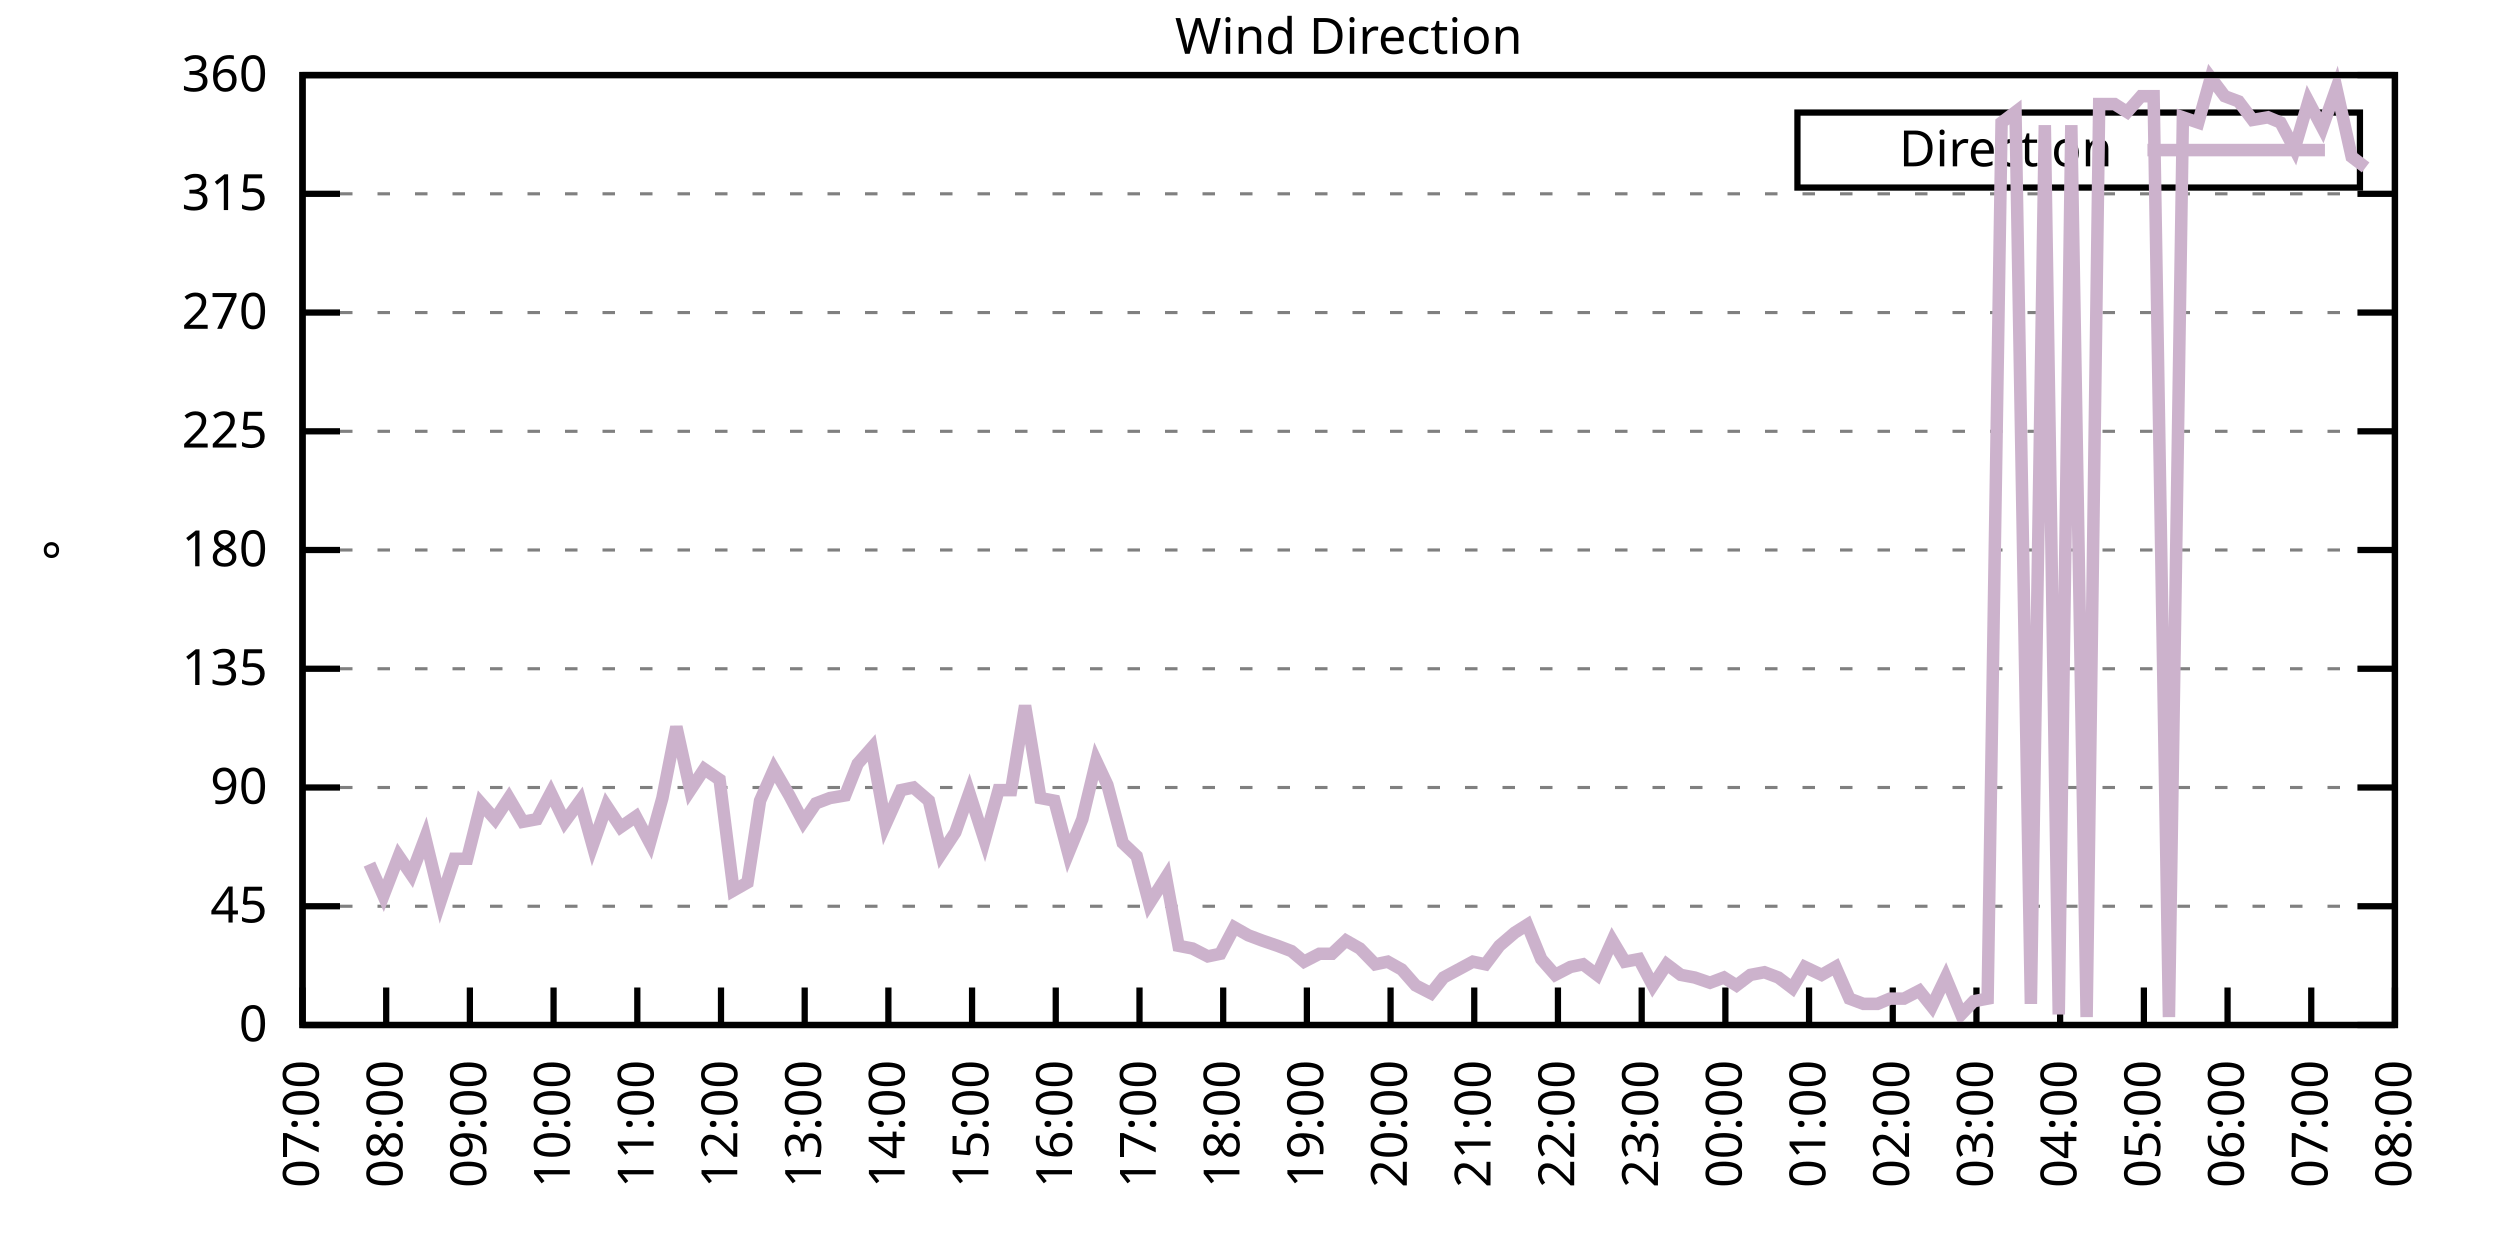
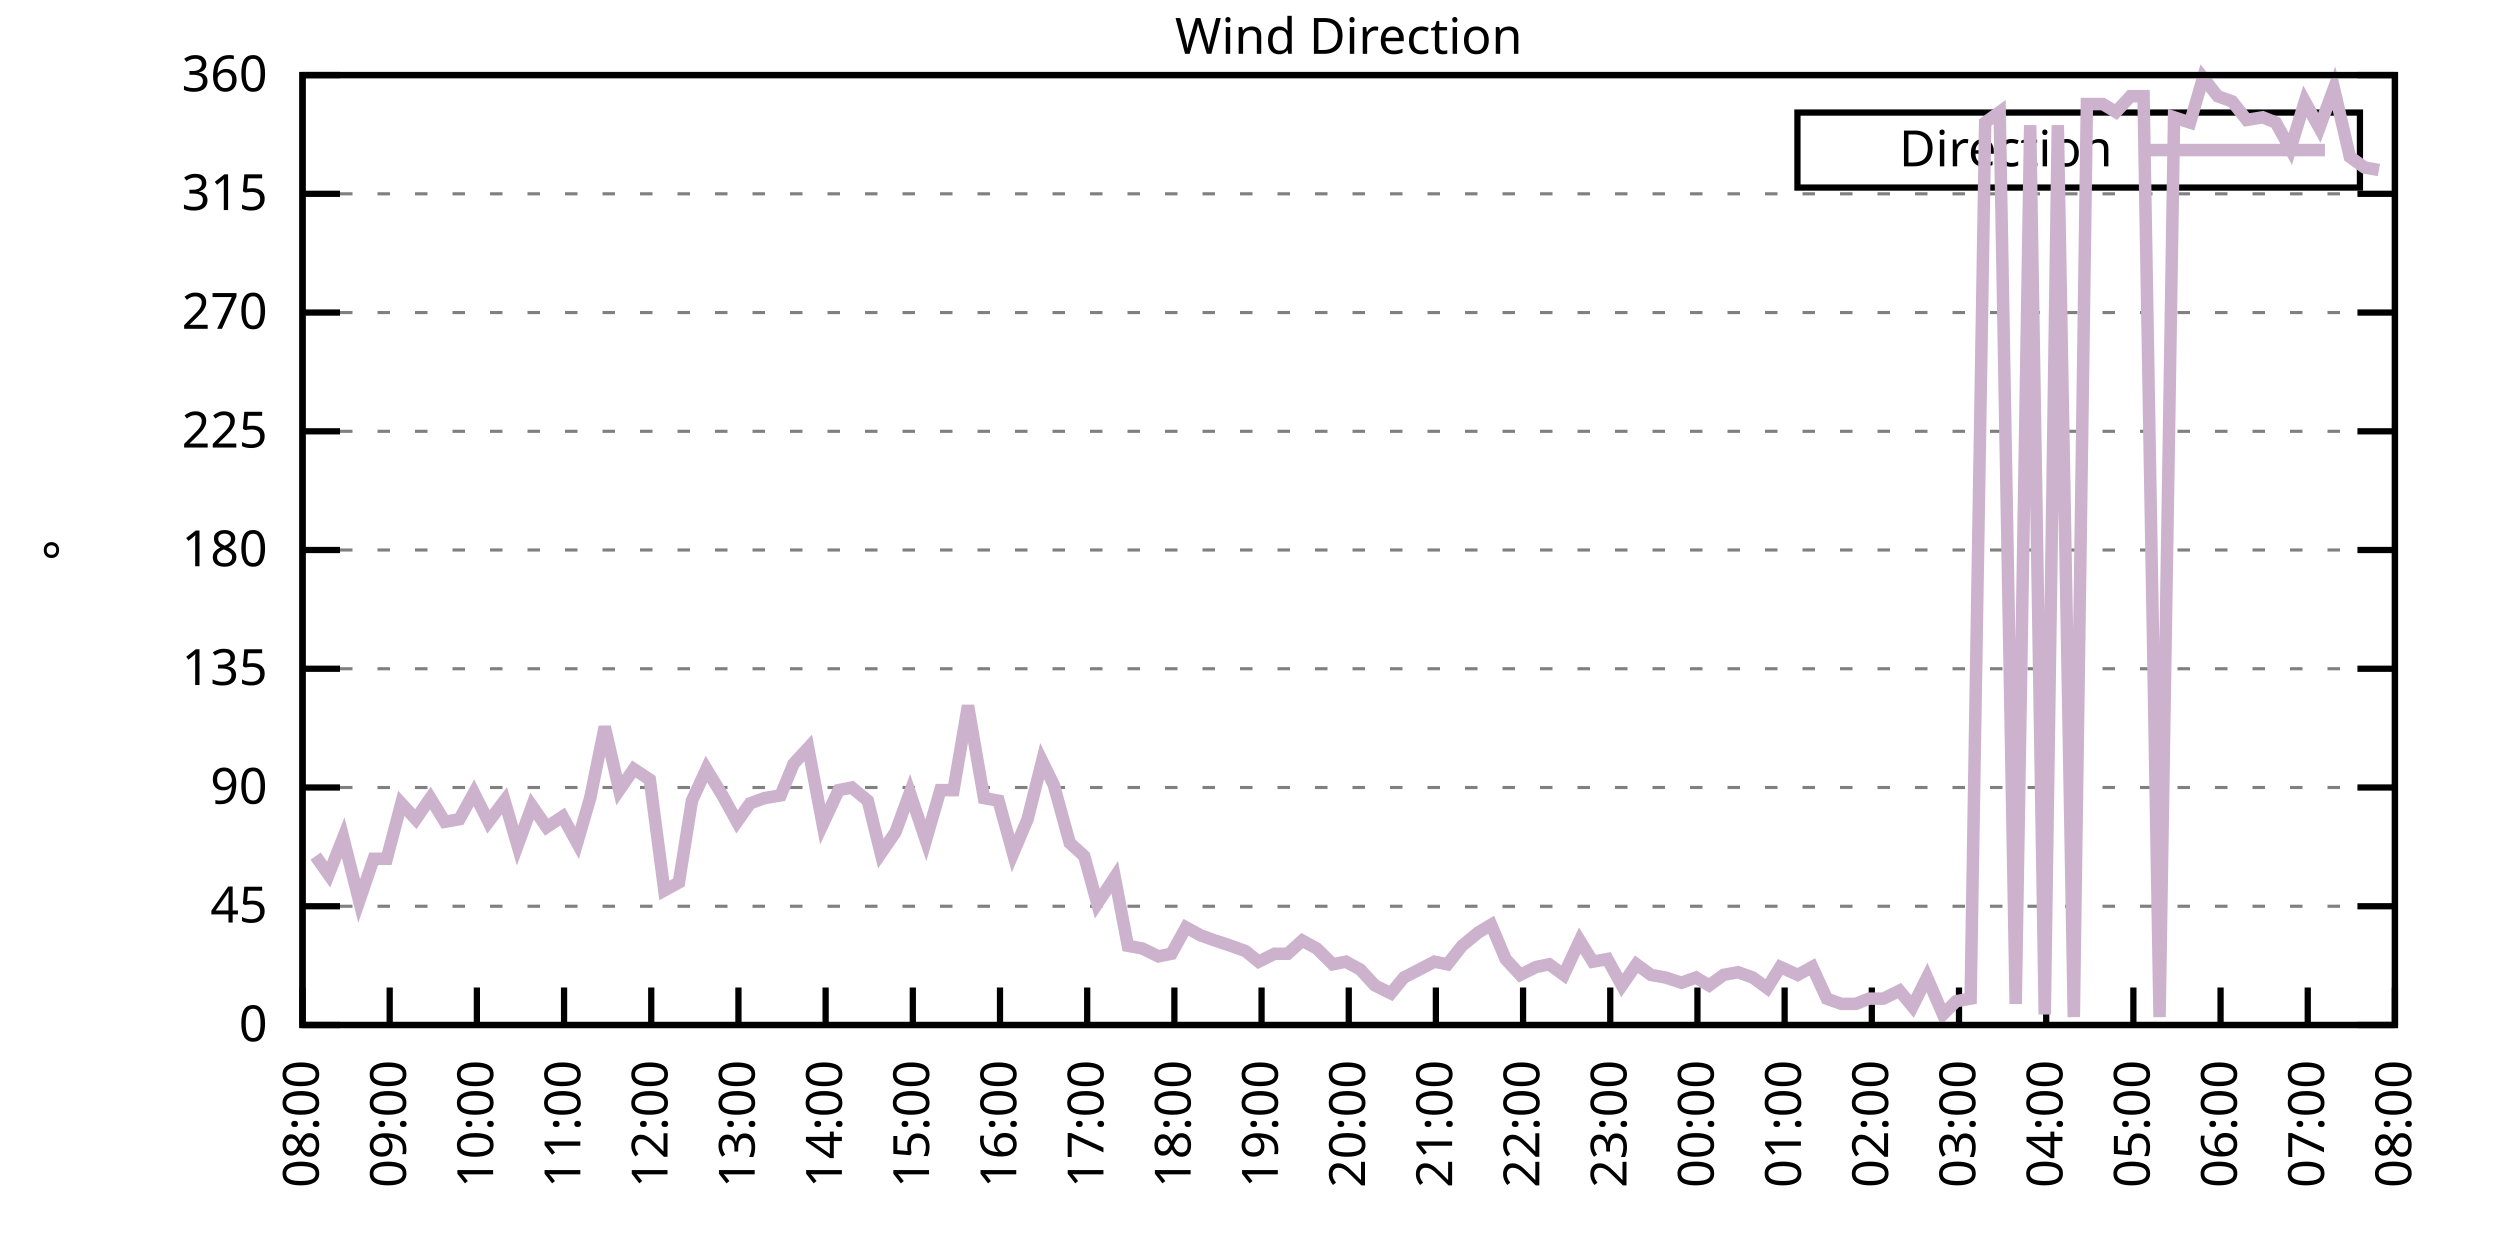
<svg xmlns="http://www.w3.org/2000/svg" xmlns:xlink="http://www.w3.org/1999/xlink" width="400" height="200" viewBox="0 0 400 200">
  <g id="gnuplot_canvas">
    <rect x="0" y="0" width="400" height="200" fill="none" />
    <defs>
      <circle id="gpDot" r="0.5" stroke-width="0.5" stroke="currentColor" />
      <path id="gpPt0" stroke-width="0.333" stroke="currentColor" d="M-1,0 h2 M0,-1 v2" />
      <path id="gpPt1" stroke-width="0.333" stroke="currentColor" d="M-1,-1 L1,1 M1,-1 L-1,1" />
      <path id="gpPt2" stroke-width="0.333" stroke="currentColor" d="M-1,0 L1,0 M0,-1 L0,1 M-1,-1 L1,1 M-1,1 L1,-1" />
      <rect id="gpPt3" stroke-width="0.333" stroke="currentColor" x="-1" y="-1" width="2" height="2" />
      <rect id="gpPt4" stroke-width="0.333" stroke="currentColor" fill="currentColor" x="-1" y="-1" width="2" height="2" />
      <circle id="gpPt5" stroke-width="0.333" stroke="currentColor" cx="0" cy="0" r="1" />
      <use xlink:href="#gpPt5" id="gpPt6" fill="currentColor" stroke="none" />
      <path id="gpPt7" stroke-width="0.333" stroke="currentColor" d="M0,-1.33 L-1.33,0.67 L1.33,0.67 z" />
      <use xlink:href="#gpPt7" id="gpPt8" fill="currentColor" stroke="none" />
      <use xlink:href="#gpPt7" id="gpPt9" stroke="currentColor" transform="rotate(180)" />
      <use xlink:href="#gpPt9" id="gpPt10" fill="currentColor" stroke="none" />
      <use xlink:href="#gpPt3" id="gpPt11" stroke="currentColor" transform="rotate(45)" />
      <use xlink:href="#gpPt11" id="gpPt12" fill="currentColor" stroke="none" />
      <path id="gpPt13" stroke-width="0.333" stroke="currentColor" d="M0,1.330 L1.265,0.411 L0.782,-1.067 L-0.782,-1.076 L-1.265,0.411 z" />
      <use xlink:href="#gpPt13" id="gpPt14" fill="currentColor" stroke="none" />
      <filter id="textbox" filterUnits="objectBoundingBox" x="0" y="0" height="1" width="1">
        <feFlood flood-color="white" flood-opacity="1" result="bgnd" />
        <feComposite in="SourceGraphic" in2="bgnd" operator="atop" />
      </filter>
      <filter id="greybox" filterUnits="objectBoundingBox" x="0" y="0" height="1" width="1">
        <feFlood flood-color="lightgrey" flood-opacity="1" result="grey" />
        <feComposite in="SourceGraphic" in2="grey" operator="atop" />
      </filter>
    </defs>
    <g fill="none" color="white" stroke="currentColor" stroke-width="1.00" stroke-linecap="butt" stroke-linejoin="miter">
</g>
    <g fill="none" color="black" stroke="currentColor" stroke-width="1.00" stroke-linecap="butt" stroke-linejoin="miter">
      <g stroke="none" shape-rendering="crispEdges">
        <polygon fill="rgb(255, 255, 255)" points="48.40,164.00 383.18,164.00 383.18,12.02 48.40,12.02 " />
      </g>
    </g>
    <g fill="none" color="black" stroke="currentColor" stroke-width="1.00" stroke-linecap="butt" stroke-linejoin="miter">
</g>
    <g fill="none" color="black" stroke="black" stroke-width="0.50" stroke-linecap="butt" stroke-linejoin="miter">
</g>
    <g fill="none" color="gray" stroke="currentColor" stroke-width="0.50" stroke-linecap="butt" stroke-linejoin="miter">
      <path stroke="gray" stroke-dasharray="2,4" class="gridline" d="M48.40,164.00 L383.19,164.00  " />
    </g>
    <g fill="none" color="gray" stroke="gray" stroke-width="1.00" stroke-linecap="butt" stroke-linejoin="miter">
</g>
    <g fill="none" color="black" stroke="currentColor" stroke-width="1.00" stroke-linecap="butt" stroke-linejoin="miter">
      <path stroke="black" d="M48.40,164.00 L54.40,164.00 M383.19,164.00 L377.19,164.00  " />
      <g transform="translate(42.80,166.60)" stroke="none" fill="black" font-family="Sans" font-size="8.00" text-anchor="end">
        <text>
          <tspan font-family="Sans"> 0</tspan>
        </text>
      </g>
    </g>
    <g fill="none" color="black" stroke="currentColor" stroke-width="1.00" stroke-linecap="butt" stroke-linejoin="miter">
</g>
    <g fill="none" color="black" stroke="black" stroke-width="0.50" stroke-linecap="butt" stroke-linejoin="miter">
</g>
    <g fill="none" color="gray" stroke="currentColor" stroke-width="0.50" stroke-linecap="butt" stroke-linejoin="miter">
      <path stroke="gray" stroke-dasharray="2,4" class="gridline" d="M48.40,145.00 L383.19,145.00  " />
    </g>
    <g fill="none" color="gray" stroke="gray" stroke-width="1.00" stroke-linecap="butt" stroke-linejoin="miter">
</g>
    <g fill="none" color="black" stroke="currentColor" stroke-width="1.00" stroke-linecap="butt" stroke-linejoin="miter">
      <path stroke="black" d="M48.40,145.00 L54.40,145.00 M383.19,145.00 L377.19,145.00  " />
      <g transform="translate(42.80,147.60)" stroke="none" fill="black" font-family="Sans" font-size="8.00" text-anchor="end">
        <text>
          <tspan font-family="Sans"> 45</tspan>
        </text>
      </g>
    </g>
    <g fill="none" color="black" stroke="currentColor" stroke-width="1.00" stroke-linecap="butt" stroke-linejoin="miter">
</g>
    <g fill="none" color="black" stroke="black" stroke-width="0.50" stroke-linecap="butt" stroke-linejoin="miter">
</g>
    <g fill="none" color="gray" stroke="currentColor" stroke-width="0.50" stroke-linecap="butt" stroke-linejoin="miter">
      <path stroke="gray" stroke-dasharray="2,4" class="gridline" d="M48.40,126.00 L383.19,126.00  " />
    </g>
    <g fill="none" color="gray" stroke="gray" stroke-width="1.00" stroke-linecap="butt" stroke-linejoin="miter">
</g>
    <g fill="none" color="black" stroke="currentColor" stroke-width="1.00" stroke-linecap="butt" stroke-linejoin="miter">
      <path stroke="black" d="M48.40,126.00 L54.40,126.00 M383.19,126.00 L377.19,126.00  " />
      <g transform="translate(42.80,128.60)" stroke="none" fill="black" font-family="Sans" font-size="8.00" text-anchor="end">
        <text>
          <tspan font-family="Sans"> 90</tspan>
        </text>
      </g>
    </g>
    <g fill="none" color="black" stroke="currentColor" stroke-width="1.00" stroke-linecap="butt" stroke-linejoin="miter">
</g>
    <g fill="none" color="black" stroke="black" stroke-width="0.50" stroke-linecap="butt" stroke-linejoin="miter">
</g>
    <g fill="none" color="gray" stroke="currentColor" stroke-width="0.50" stroke-linecap="butt" stroke-linejoin="miter">
      <path stroke="gray" stroke-dasharray="2,4" class="gridline" d="M48.40,107.00 L383.19,107.00  " />
    </g>
    <g fill="none" color="gray" stroke="gray" stroke-width="1.00" stroke-linecap="butt" stroke-linejoin="miter">
</g>
    <g fill="none" color="black" stroke="currentColor" stroke-width="1.00" stroke-linecap="butt" stroke-linejoin="miter">
      <path stroke="black" d="M48.40,107.00 L54.40,107.00 M383.19,107.00 L377.19,107.00  " />
      <g transform="translate(42.80,109.60)" stroke="none" fill="black" font-family="Sans" font-size="8.00" text-anchor="end">
        <text>
          <tspan font-family="Sans"> 135</tspan>
        </text>
      </g>
    </g>
    <g fill="none" color="black" stroke="currentColor" stroke-width="1.00" stroke-linecap="butt" stroke-linejoin="miter">
</g>
    <g fill="none" color="black" stroke="black" stroke-width="0.50" stroke-linecap="butt" stroke-linejoin="miter">
</g>
    <g fill="none" color="gray" stroke="currentColor" stroke-width="0.50" stroke-linecap="butt" stroke-linejoin="miter">
      <path stroke="gray" stroke-dasharray="2,4" class="gridline" d="M48.40,88.00 L383.19,88.00  " />
    </g>
    <g fill="none" color="gray" stroke="gray" stroke-width="1.00" stroke-linecap="butt" stroke-linejoin="miter">
</g>
    <g fill="none" color="black" stroke="currentColor" stroke-width="1.00" stroke-linecap="butt" stroke-linejoin="miter">
      <path stroke="black" d="M48.40,88.00 L54.40,88.00 M383.19,88.00 L377.19,88.00  " />
      <g transform="translate(42.80,90.60)" stroke="none" fill="black" font-family="Sans" font-size="8.00" text-anchor="end">
        <text>
          <tspan font-family="Sans"> 180</tspan>
        </text>
      </g>
    </g>
    <g fill="none" color="black" stroke="currentColor" stroke-width="1.00" stroke-linecap="butt" stroke-linejoin="miter">
</g>
    <g fill="none" color="black" stroke="black" stroke-width="0.50" stroke-linecap="butt" stroke-linejoin="miter">
</g>
    <g fill="none" color="gray" stroke="currentColor" stroke-width="0.50" stroke-linecap="butt" stroke-linejoin="miter">
      <path stroke="gray" stroke-dasharray="2,4" class="gridline" d="M48.40,69.01 L383.19,69.01  " />
    </g>
    <g fill="none" color="gray" stroke="gray" stroke-width="1.00" stroke-linecap="butt" stroke-linejoin="miter">
</g>
    <g fill="none" color="black" stroke="currentColor" stroke-width="1.00" stroke-linecap="butt" stroke-linejoin="miter">
      <path stroke="black" d="M48.40,69.01 L54.40,69.01 M383.19,69.01 L377.19,69.01  " />
      <g transform="translate(42.80,71.61)" stroke="none" fill="black" font-family="Sans" font-size="8.00" text-anchor="end">
        <text>
          <tspan font-family="Sans"> 225</tspan>
        </text>
      </g>
    </g>
    <g fill="none" color="black" stroke="currentColor" stroke-width="1.00" stroke-linecap="butt" stroke-linejoin="miter">
</g>
    <g fill="none" color="black" stroke="black" stroke-width="0.50" stroke-linecap="butt" stroke-linejoin="miter">
</g>
    <g fill="none" color="gray" stroke="currentColor" stroke-width="0.50" stroke-linecap="butt" stroke-linejoin="miter">
      <path stroke="gray" stroke-dasharray="2,4" class="gridline" d="M48.40,50.01 L383.19,50.01  " />
    </g>
    <g fill="none" color="gray" stroke="gray" stroke-width="1.00" stroke-linecap="butt" stroke-linejoin="miter">
</g>
    <g fill="none" color="black" stroke="currentColor" stroke-width="1.00" stroke-linecap="butt" stroke-linejoin="miter">
      <path stroke="black" d="M48.40,50.01 L54.40,50.01 M383.19,50.01 L377.19,50.01  " />
      <g transform="translate(42.80,52.61)" stroke="none" fill="black" font-family="Sans" font-size="8.00" text-anchor="end">
        <text>
          <tspan font-family="Sans"> 270</tspan>
        </text>
      </g>
    </g>
    <g fill="none" color="black" stroke="currentColor" stroke-width="1.00" stroke-linecap="butt" stroke-linejoin="miter">
</g>
    <g fill="none" color="black" stroke="black" stroke-width="0.50" stroke-linecap="butt" stroke-linejoin="miter">
</g>
    <g fill="none" color="gray" stroke="currentColor" stroke-width="0.50" stroke-linecap="butt" stroke-linejoin="miter">
      <path stroke="gray" stroke-dasharray="2,4" class="gridline" d="M48.40,31.01 L383.19,31.01  " />
    </g>
    <g fill="none" color="gray" stroke="gray" stroke-width="1.00" stroke-linecap="butt" stroke-linejoin="miter">
</g>
    <g fill="none" color="black" stroke="currentColor" stroke-width="1.00" stroke-linecap="butt" stroke-linejoin="miter">
      <path stroke="black" d="M48.40,31.01 L54.40,31.01 M383.19,31.01 L377.19,31.01  " />
      <g transform="translate(42.80,33.61)" stroke="none" fill="black" font-family="Sans" font-size="8.00" text-anchor="end">
        <text>
          <tspan font-family="Sans"> 315</tspan>
        </text>
      </g>
    </g>
    <g fill="none" color="black" stroke="currentColor" stroke-width="1.00" stroke-linecap="butt" stroke-linejoin="miter">
</g>
    <g fill="none" color="black" stroke="black" stroke-width="0.50" stroke-linecap="butt" stroke-linejoin="miter">
</g>
    <g fill="none" color="gray" stroke="currentColor" stroke-width="0.50" stroke-linecap="butt" stroke-linejoin="miter">
      <path stroke="gray" stroke-dasharray="2,4" class="gridline" d="M48.40,12.01 L383.19,12.01  " />
    </g>
    <g fill="none" color="gray" stroke="gray" stroke-width="1.00" stroke-linecap="butt" stroke-linejoin="miter">
</g>
    <g fill="none" color="black" stroke="currentColor" stroke-width="1.00" stroke-linecap="butt" stroke-linejoin="miter">
      <path stroke="black" d="M48.40,12.01 L54.40,12.01 M383.19,12.01 L377.19,12.01  " />
      <g transform="translate(42.80,14.61)" stroke="none" fill="black" font-family="Sans" font-size="8.00" text-anchor="end">
        <text>
          <tspan font-family="Sans"> 360</tspan>
        </text>
      </g>
    </g>
    <g fill="none" color="black" stroke="currentColor" stroke-width="1.00" stroke-linecap="butt" stroke-linejoin="miter">
      <path stroke="black" d="M48.40,164.00 L48.40,158.00  " />
      <g transform="translate(51.00,169.60) rotate(270.00)" stroke="none" fill="black" font-family="Sans" font-size="8.00" text-anchor="end">
        <text>
-           <tspan font-family="Sans">07:00</tspan>
-         </text>
-       </g>
-     </g>
-     <g fill="none" color="black" stroke="currentColor" stroke-width="1.00" stroke-linecap="butt" stroke-linejoin="miter">
-       <path stroke="black" d="M61.79,164.00 L61.79,158.00  " />
-       <g transform="translate(64.39,169.60) rotate(270.00)" stroke="none" fill="black" font-family="Sans" font-size="8.00" text-anchor="end">
-         <text>
          <tspan font-family="Sans">08:00</tspan>
        </text>
      </g>
    </g>
    <g fill="none" color="black" stroke="currentColor" stroke-width="1.00" stroke-linecap="butt" stroke-linejoin="miter">
-       <path stroke="black" d="M75.18,164.00 L75.18,158.00  " />
-       <g transform="translate(77.78,169.60) rotate(270.00)" stroke="none" fill="black" font-family="Sans" font-size="8.00" text-anchor="end">
+       <path stroke="black" d="M62.35,164.00 L62.35,158.00  " />
+       <g transform="translate(64.95,169.60) rotate(270.00)" stroke="none" fill="black" font-family="Sans" font-size="8.00" text-anchor="end">
        <text>
          <tspan font-family="Sans">09:00</tspan>
        </text>
      </g>
    </g>
    <g fill="none" color="black" stroke="currentColor" stroke-width="1.00" stroke-linecap="butt" stroke-linejoin="miter">
-       <path stroke="black" d="M88.57,164.00 L88.57,158.00  " />
-       <g transform="translate(91.17,169.60) rotate(270.00)" stroke="none" fill="black" font-family="Sans" font-size="8.00" text-anchor="end">
+       <path stroke="black" d="M76.30,164.00 L76.30,158.00  " />
+       <g transform="translate(78.90,169.60) rotate(270.00)" stroke="none" fill="black" font-family="Sans" font-size="8.00" text-anchor="end">
        <text>
          <tspan font-family="Sans">10:00</tspan>
        </text>
      </g>
    </g>
    <g fill="none" color="black" stroke="currentColor" stroke-width="1.00" stroke-linecap="butt" stroke-linejoin="miter">
-       <path stroke="black" d="M101.97,164.00 L101.97,158.00  " />
-       <g transform="translate(104.57,169.60) rotate(270.00)" stroke="none" fill="black" font-family="Sans" font-size="8.00" text-anchor="end">
+       <path stroke="black" d="M90.25,164.00 L90.25,158.00  " />
+       <g transform="translate(92.85,169.60) rotate(270.00)" stroke="none" fill="black" font-family="Sans" font-size="8.00" text-anchor="end">
        <text>
          <tspan font-family="Sans">11:00</tspan>
        </text>
      </g>
    </g>
    <g fill="none" color="black" stroke="currentColor" stroke-width="1.00" stroke-linecap="butt" stroke-linejoin="miter">
-       <path stroke="black" d="M115.36,164.00 L115.36,158.00  " />
-       <g transform="translate(117.96,169.60) rotate(270.00)" stroke="none" fill="black" font-family="Sans" font-size="8.00" text-anchor="end">
+       <path stroke="black" d="M104.20,164.00 L104.20,158.00  " />
+       <g transform="translate(106.80,169.60) rotate(270.00)" stroke="none" fill="black" font-family="Sans" font-size="8.00" text-anchor="end">
        <text>
          <tspan font-family="Sans">12:00</tspan>
        </text>
      </g>
    </g>
    <g fill="none" color="black" stroke="currentColor" stroke-width="1.00" stroke-linecap="butt" stroke-linejoin="miter">
-       <path stroke="black" d="M128.75,164.00 L128.75,158.00  " />
-       <g transform="translate(131.35,169.60) rotate(270.00)" stroke="none" fill="black" font-family="Sans" font-size="8.00" text-anchor="end">
+       <path stroke="black" d="M118.15,164.00 L118.15,158.00  " />
+       <g transform="translate(120.75,169.60) rotate(270.00)" stroke="none" fill="black" font-family="Sans" font-size="8.00" text-anchor="end">
        <text>
          <tspan font-family="Sans">13:00</tspan>
        </text>
      </g>
    </g>
    <g fill="none" color="black" stroke="currentColor" stroke-width="1.00" stroke-linecap="butt" stroke-linejoin="miter">
-       <path stroke="black" d="M142.14,164.00 L142.14,158.00  " />
-       <g transform="translate(144.74,169.60) rotate(270.00)" stroke="none" fill="black" font-family="Sans" font-size="8.00" text-anchor="end">
+       <path stroke="black" d="M132.10,164.00 L132.10,158.00  " />
+       <g transform="translate(134.70,169.60) rotate(270.00)" stroke="none" fill="black" font-family="Sans" font-size="8.00" text-anchor="end">
        <text>
          <tspan font-family="Sans">14:00</tspan>
        </text>
      </g>
    </g>
    <g fill="none" color="black" stroke="currentColor" stroke-width="1.00" stroke-linecap="butt" stroke-linejoin="miter">
-       <path stroke="black" d="M155.53,164.00 L155.53,158.00  " />
-       <g transform="translate(158.13,169.60) rotate(270.00)" stroke="none" fill="black" font-family="Sans" font-size="8.00" text-anchor="end">
+       <path stroke="black" d="M146.05,164.00 L146.05,158.00  " />
+       <g transform="translate(148.65,169.60) rotate(270.00)" stroke="none" fill="black" font-family="Sans" font-size="8.00" text-anchor="end">
        <text>
          <tspan font-family="Sans">15:00</tspan>
        </text>
      </g>
    </g>
    <g fill="none" color="black" stroke="currentColor" stroke-width="1.00" stroke-linecap="butt" stroke-linejoin="miter">
-       <path stroke="black" d="M168.92,164.00 L168.92,158.00  " />
-       <g transform="translate(171.52,169.60) rotate(270.00)" stroke="none" fill="black" font-family="Sans" font-size="8.00" text-anchor="end">
+       <path stroke="black" d="M160.00,164.00 L160.00,158.00  " />
+       <g transform="translate(162.60,169.60) rotate(270.00)" stroke="none" fill="black" font-family="Sans" font-size="8.00" text-anchor="end">
        <text>
          <tspan font-family="Sans">16:00</tspan>
        </text>
      </g>
    </g>
    <g fill="none" color="black" stroke="currentColor" stroke-width="1.00" stroke-linecap="butt" stroke-linejoin="miter">
-       <path stroke="black" d="M182.32,164.00 L182.32,158.00  " />
-       <g transform="translate(184.92,169.60) rotate(270.00)" stroke="none" fill="black" font-family="Sans" font-size="8.00" text-anchor="end">
+       <path stroke="black" d="M173.95,164.00 L173.95,158.00  " />
+       <g transform="translate(176.55,169.60) rotate(270.00)" stroke="none" fill="black" font-family="Sans" font-size="8.00" text-anchor="end">
        <text>
          <tspan font-family="Sans">17:00</tspan>
        </text>
      </g>
    </g>
    <g fill="none" color="black" stroke="currentColor" stroke-width="1.00" stroke-linecap="butt" stroke-linejoin="miter">
-       <path stroke="black" d="M195.71,164.00 L195.71,158.00  " />
-       <g transform="translate(198.31,169.60) rotate(270.00)" stroke="none" fill="black" font-family="Sans" font-size="8.00" text-anchor="end">
+       <path stroke="black" d="M187.90,164.00 L187.90,158.00  " />
+       <g transform="translate(190.50,169.60) rotate(270.00)" stroke="none" fill="black" font-family="Sans" font-size="8.00" text-anchor="end">
        <text>
          <tspan font-family="Sans">18:00</tspan>
        </text>
      </g>
    </g>
    <g fill="none" color="black" stroke="currentColor" stroke-width="1.00" stroke-linecap="butt" stroke-linejoin="miter">
-       <path stroke="black" d="M209.10,164.00 L209.10,158.00  " />
-       <g transform="translate(211.70,169.60) rotate(270.00)" stroke="none" fill="black" font-family="Sans" font-size="8.00" text-anchor="end">
+       <path stroke="black" d="M201.85,164.00 L201.85,158.00  " />
+       <g transform="translate(204.45,169.60) rotate(270.00)" stroke="none" fill="black" font-family="Sans" font-size="8.00" text-anchor="end">
        <text>
          <tspan font-family="Sans">19:00</tspan>
        </text>
      </g>
    </g>
    <g fill="none" color="black" stroke="currentColor" stroke-width="1.00" stroke-linecap="butt" stroke-linejoin="miter">
-       <path stroke="black" d="M222.49,164.00 L222.49,158.00  " />
-       <g transform="translate(225.09,169.60) rotate(270.00)" stroke="none" fill="black" font-family="Sans" font-size="8.00" text-anchor="end">
+       <path stroke="black" d="M215.80,164.00 L215.80,158.00  " />
+       <g transform="translate(218.40,169.60) rotate(270.00)" stroke="none" fill="black" font-family="Sans" font-size="8.00" text-anchor="end">
        <text>
          <tspan font-family="Sans">20:00</tspan>
        </text>
      </g>
    </g>
    <g fill="none" color="black" stroke="currentColor" stroke-width="1.00" stroke-linecap="butt" stroke-linejoin="miter">
-       <path stroke="black" d="M235.88,164.00 L235.88,158.00  " />
-       <g transform="translate(238.48,169.60) rotate(270.00)" stroke="none" fill="black" font-family="Sans" font-size="8.00" text-anchor="end">
+       <path stroke="black" d="M229.74,164.00 L229.74,158.00  " />
+       <g transform="translate(232.34,169.60) rotate(270.00)" stroke="none" fill="black" font-family="Sans" font-size="8.00" text-anchor="end">
        <text>
          <tspan font-family="Sans">21:00</tspan>
        </text>
      </g>
    </g>
    <g fill="none" color="black" stroke="currentColor" stroke-width="1.00" stroke-linecap="butt" stroke-linejoin="miter">
-       <path stroke="black" d="M249.27,164.00 L249.27,158.00  " />
-       <g transform="translate(251.87,169.60) rotate(270.00)" stroke="none" fill="black" font-family="Sans" font-size="8.00" text-anchor="end">
+       <path stroke="black" d="M243.69,164.00 L243.69,158.00  " />
+       <g transform="translate(246.29,169.60) rotate(270.00)" stroke="none" fill="black" font-family="Sans" font-size="8.00" text-anchor="end">
        <text>
          <tspan font-family="Sans">22:00</tspan>
        </text>
      </g>
    </g>
    <g fill="none" color="black" stroke="currentColor" stroke-width="1.00" stroke-linecap="butt" stroke-linejoin="miter">
-       <path stroke="black" d="M262.67,164.00 L262.67,158.00  " />
-       <g transform="translate(265.27,169.60) rotate(270.00)" stroke="none" fill="black" font-family="Sans" font-size="8.00" text-anchor="end">
+       <path stroke="black" d="M257.64,164.00 L257.64,158.00  " />
+       <g transform="translate(260.24,169.60) rotate(270.00)" stroke="none" fill="black" font-family="Sans" font-size="8.00" text-anchor="end">
        <text>
          <tspan font-family="Sans">23:00</tspan>
        </text>
      </g>
    </g>
    <g fill="none" color="black" stroke="currentColor" stroke-width="1.00" stroke-linecap="butt" stroke-linejoin="miter">
-       <path stroke="black" d="M276.06,164.00 L276.06,158.00  " />
-       <g transform="translate(278.66,169.60) rotate(270.00)" stroke="none" fill="black" font-family="Sans" font-size="8.00" text-anchor="end">
+       <path stroke="black" d="M271.59,164.00 L271.59,158.00  " />
+       <g transform="translate(274.19,169.60) rotate(270.00)" stroke="none" fill="black" font-family="Sans" font-size="8.00" text-anchor="end">
        <text>
          <tspan font-family="Sans">00:00</tspan>
        </text>
      </g>
    </g>
    <g fill="none" color="black" stroke="currentColor" stroke-width="1.00" stroke-linecap="butt" stroke-linejoin="miter">
-       <path stroke="black" d="M289.45,164.00 L289.45,158.00  " />
-       <g transform="translate(292.05,169.60) rotate(270.00)" stroke="none" fill="black" font-family="Sans" font-size="8.00" text-anchor="end">
+       <path stroke="black" d="M285.54,164.00 L285.54,158.00  " />
+       <g transform="translate(288.14,169.60) rotate(270.00)" stroke="none" fill="black" font-family="Sans" font-size="8.00" text-anchor="end">
        <text>
          <tspan font-family="Sans">01:00</tspan>
        </text>
      </g>
    </g>
    <g fill="none" color="black" stroke="currentColor" stroke-width="1.00" stroke-linecap="butt" stroke-linejoin="miter">
-       <path stroke="black" d="M302.84,164.00 L302.84,158.00  " />
-       <g transform="translate(305.44,169.60) rotate(270.00)" stroke="none" fill="black" font-family="Sans" font-size="8.00" text-anchor="end">
+       <path stroke="black" d="M299.49,164.00 L299.49,158.00  " />
+       <g transform="translate(302.09,169.60) rotate(270.00)" stroke="none" fill="black" font-family="Sans" font-size="8.00" text-anchor="end">
        <text>
          <tspan font-family="Sans">02:00</tspan>
        </text>
      </g>
    </g>
    <g fill="none" color="black" stroke="currentColor" stroke-width="1.00" stroke-linecap="butt" stroke-linejoin="miter">
-       <path stroke="black" d="M316.23,164.00 L316.23,158.00  " />
-       <g transform="translate(318.83,169.60) rotate(270.00)" stroke="none" fill="black" font-family="Sans" font-size="8.00" text-anchor="end">
+       <path stroke="black" d="M313.44,164.00 L313.44,158.00  " />
+       <g transform="translate(316.04,169.60) rotate(270.00)" stroke="none" fill="black" font-family="Sans" font-size="8.00" text-anchor="end">
        <text>
          <tspan font-family="Sans">03:00</tspan>
        </text>
      </g>
    </g>
    <g fill="none" color="black" stroke="currentColor" stroke-width="1.00" stroke-linecap="butt" stroke-linejoin="miter">
-       <path stroke="black" d="M329.62,164.00 L329.62,158.00  " />
-       <g transform="translate(332.22,169.60) rotate(270.00)" stroke="none" fill="black" font-family="Sans" font-size="8.00" text-anchor="end">
+       <path stroke="black" d="M327.39,164.00 L327.39,158.00  " />
+       <g transform="translate(329.99,169.60) rotate(270.00)" stroke="none" fill="black" font-family="Sans" font-size="8.00" text-anchor="end">
        <text>
          <tspan font-family="Sans">04:00</tspan>
        </text>
      </g>
    </g>
    <g fill="none" color="black" stroke="currentColor" stroke-width="1.00" stroke-linecap="butt" stroke-linejoin="miter">
-       <path stroke="black" d="M343.02,164.00 L343.02,158.00  " />
-       <g transform="translate(345.62,169.60) rotate(270.00)" stroke="none" fill="black" font-family="Sans" font-size="8.00" text-anchor="end">
+       <path stroke="black" d="M341.34,164.00 L341.34,158.00  " />
+       <g transform="translate(343.94,169.60) rotate(270.00)" stroke="none" fill="black" font-family="Sans" font-size="8.00" text-anchor="end">
        <text>
          <tspan font-family="Sans">05:00</tspan>
        </text>
      </g>
    </g>
    <g fill="none" color="black" stroke="currentColor" stroke-width="1.00" stroke-linecap="butt" stroke-linejoin="miter">
-       <path stroke="black" d="M356.41,164.00 L356.41,158.00  " />
-       <g transform="translate(359.01,169.60) rotate(270.00)" stroke="none" fill="black" font-family="Sans" font-size="8.00" text-anchor="end">
+       <path stroke="black" d="M355.29,164.00 L355.29,158.00  " />
+       <g transform="translate(357.89,169.60) rotate(270.00)" stroke="none" fill="black" font-family="Sans" font-size="8.00" text-anchor="end">
        <text>
          <tspan font-family="Sans">06:00</tspan>
        </text>
      </g>
    </g>
    <g fill="none" color="black" stroke="currentColor" stroke-width="1.00" stroke-linecap="butt" stroke-linejoin="miter">
-       <path stroke="black" d="M369.80,164.00 L369.80,158.00  " />
-       <g transform="translate(372.40,169.60) rotate(270.00)" stroke="none" fill="black" font-family="Sans" font-size="8.00" text-anchor="end">
+       <path stroke="black" d="M369.24,164.00 L369.24,158.00  " />
+       <g transform="translate(371.84,169.60) rotate(270.00)" stroke="none" fill="black" font-family="Sans" font-size="8.00" text-anchor="end">
        <text>
          <tspan font-family="Sans">07:00</tspan>
        </text>
      </g>
    </g>
    <g fill="none" color="black" stroke="currentColor" stroke-width="1.00" stroke-linecap="butt" stroke-linejoin="miter">
      <path stroke="black" d="M383.19,164.00 L383.19,158.00  " />
      <g transform="translate(385.79,169.60) rotate(270.00)" stroke="none" fill="black" font-family="Sans" font-size="8.00" text-anchor="end">
        <text>
          <tspan font-family="Sans">08:00</tspan>
        </text>
      </g>
    </g>
    <g fill="none" color="black" stroke="currentColor" stroke-width="1.00" stroke-linecap="butt" stroke-linejoin="miter">
</g>
    <g fill="none" color="black" stroke="currentColor" stroke-width="1.00" stroke-linecap="butt" stroke-linejoin="miter">
      <path stroke="black" d="M48.40,12.01 L48.40,164.00 L383.19,164.00 L383.19,12.01 L48.40,12.01 Z  " />
    </g>
    <g fill="none" color="black" stroke="currentColor" stroke-width="1.00" stroke-linecap="butt" stroke-linejoin="miter">
</g>
    <g fill="none" color="black" stroke="currentColor" stroke-width="1.00" stroke-linecap="butt" stroke-linejoin="miter">
      <path stroke="black" d="M287.59,30.01 L287.59,18.01 L377.59,18.01 L377.59,30.01 L287.59,30.01 Z  " />
    </g>
    <g id="Wind_direction_plot_1">
      <g fill="none" color="white" stroke="black" stroke-width="2.00" stroke-linecap="butt" stroke-linejoin="miter">
</g>
      <g fill="none" color="black" stroke="currentColor" stroke-width="2.00" stroke-linecap="butt" stroke-linejoin="miter">
        <g transform="translate(337.99,26.61)" stroke="none" fill="black" font-family="Sans" font-size="8.00" text-anchor="end">
          <text>
            <tspan font-family="Sans">Direction</tspan>
          </text>
        </g>
      </g>
      <g fill="none" color="black" stroke="currentColor" stroke-width="2.00" stroke-linecap="butt" stroke-linejoin="miter">
-         <path stroke="rgb(204, 178, 204)" d="M343.59,24.01 L371.99,24.01 M59.11,138.25 L61.35,143.31 L63.80,136.98 L65.81,139.93 L68.04,134.02 L70.50,144.16   L72.73,137.40 L74.74,137.40 L76.97,128.54 L79.20,131.07 L81.43,127.69 L83.66,131.49 L85.90,131.07 L88.13,126.85   L90.36,131.49 L92.82,128.11 L94.82,135.29 L97.06,128.96 L99.29,132.34 L101.74,130.65 L103.98,134.87 L105.98,127.69   L108.22,116.29 L110.45,126.42 L112.68,123.05 L115.13,124.74 L117.37,142.47 L119.60,141.20 L121.61,128.11 L123.84,123.05   L126.29,127.27 L128.53,131.49 L130.54,128.54 L132.77,127.69 L135.22,127.27 L137.23,122.20 L139.46,119.67 L141.69,131.91   L144.15,126.42 L146.16,126.00 L148.61,128.11 L150.62,136.56 L152.85,133.18 L155.09,126.85 L157.54,134.45 L159.77,126.42   L161.78,126.42 L164.01,112.91 L166.47,127.69 L168.70,128.11 L170.93,136.56 L173.17,131.07 L175.40,121.78 L177.18,125.58   L179.64,134.87 L181.87,136.98 L183.88,144.58 L186.56,140.36 L188.57,151.33 L190.80,151.76 L193.25,153.02 L195.26,152.60   L197.49,148.38 L199.73,149.65 L201.96,150.49 L204.41,151.33 L206.64,152.18 L208.65,153.87 L211.11,152.60 L213.12,152.60   L215.35,150.49 L217.58,151.76 L220.04,154.29 L222.04,153.87 L224.28,155.13 L226.51,157.67 L228.96,158.93 L230.97,156.40   L235.66,153.87 L237.67,154.29 L239.90,151.33 L242.36,149.22 L244.36,147.96 L246.60,153.45 L248.83,155.98 L251.28,154.71   L253.29,154.29 L255.52,155.98 L257.98,150.49 L259.99,153.87 L262.22,153.45 L264.45,157.67 L266.68,154.29 L268.92,155.98   L271.15,156.40 L273.60,157.24 L275.83,156.40 L277.84,157.67 L280.07,155.98 L282.31,155.56 L284.54,156.40 L286.77,158.09   L288.78,154.71 L291.46,155.98 L293.69,154.71 L295.92,159.78 L298.15,160.62 L300.39,160.62 L302.39,159.78 L304.63,159.78   L307.08,158.51 L309.09,161.04 L311.32,156.40 L313.78,162.31 L315.79,160.20 L318.02,159.78 L320.25,19.61 L322.48,17.92   L324.94,160.62 L327.17,20.03 L329.40,162.31 L331.41,20.03 L333.86,162.73 L335.87,16.65 L338.33,16.65 L340.34,17.92   L342.57,15.39 L344.58,15.39 L347.03,162.73 L349.26,18.77 L351.72,19.61 L353.73,12.43 L355.96,15.39 L358.19,16.23   L360.42,19.19 L362.88,18.77 L364.89,19.61 L367.12,23.83 L369.35,16.23 L371.58,20.45 L373.82,14.12 L376.27,25.10   L378.50,26.79  " />
+         <path stroke="rgb(204, 178, 204)" d="M343.59,24.01 L371.99,24.01 M50.49,136.98 L52.58,139.93 L54.91,134.02 L57.47,144.16 L59.79,137.40 L61.88,137.40   L64.21,128.54 L66.53,131.07 L68.86,127.69 L71.18,131.49 L73.51,131.07 L75.83,126.85 L78.16,131.49 L80.72,128.11   L82.81,135.29 L85.13,128.96 L87.46,132.34 L90.02,130.65 L92.34,134.87 L94.43,127.69 L96.76,116.29 L99.08,126.42   L101.41,123.05 L103.97,124.74 L106.29,142.47 L108.62,141.20 L110.71,128.11 L113.03,123.05 L115.59,127.27 L117.92,131.49   L120.01,128.54 L122.33,127.69 L124.89,127.27 L126.98,122.20 L129.31,119.67 L131.63,131.91 L134.19,126.42 L136.28,126.00   L138.84,128.11 L140.93,136.56 L143.26,133.18 L145.58,126.85 L148.14,134.45 L150.46,126.42 L152.56,126.42 L154.88,112.91   L157.44,127.69 L159.76,128.11 L162.09,136.56 L164.41,131.07 L166.74,121.78 L168.60,125.58 L171.16,134.87 L173.48,136.98   L175.57,144.58 L178.36,140.36 L180.46,151.33 L182.78,151.76 L185.34,153.02 L187.43,152.60 L189.76,148.38 L192.08,149.65   L194.41,150.49 L196.96,151.33 L199.29,152.18 L201.38,153.87 L203.94,152.60 L206.03,152.60 L208.36,150.49 L210.68,151.76   L213.24,154.29 L215.33,153.87 L217.65,155.13 L219.98,157.67 L222.54,158.93 L224.63,156.40 L229.51,153.87 L231.60,154.29   L233.93,151.33 L236.49,149.22 L238.58,147.96 L240.90,153.45 L243.23,155.98 L245.79,154.71 L247.88,154.29 L250.20,155.98   L252.76,150.49 L254.85,153.87 L257.18,153.45 L259.50,157.67 L261.83,154.29 L264.15,155.98 L266.48,156.40 L269.04,157.24   L271.36,156.40 L273.45,157.67 L275.78,155.98 L278.10,155.56 L280.43,156.40 L282.75,158.09 L284.85,154.71 L287.64,155.98   L289.96,154.71 L292.29,159.78 L294.61,160.62 L296.94,160.62 L299.03,159.78 L301.35,159.78 L303.91,158.51 L306.00,161.04   L308.33,156.40 L310.88,162.31 L312.98,160.20 L315.30,159.78 L317.63,19.61 L319.95,17.92 L322.51,160.62 L324.83,20.03   L327.16,162.31 L329.25,20.03 L331.81,162.73 L333.90,16.65 L336.46,16.65 L338.55,17.92 L340.88,15.39 L342.97,15.39   L345.53,162.73 L347.85,18.77 L350.41,19.61 L352.50,12.43 L354.83,15.39 L357.15,16.23 L359.48,19.19 L362.03,18.77   L364.13,19.61 L366.45,23.83 L368.78,16.23 L371.10,20.45 L373.43,14.12 L375.98,25.10 L378.31,26.79 L380.63,27.21    " />
      </g>
    </g>
    <g fill="none" color="black" stroke="currentColor" stroke-width="2.00" stroke-linecap="butt" stroke-linejoin="miter">
</g>
    <g fill="none" color="black" stroke="black" stroke-width="1.00" stroke-linecap="butt" stroke-linejoin="miter">
</g>
    <g fill="none" color="black" stroke="currentColor" stroke-width="1.00" stroke-linecap="butt" stroke-linejoin="miter">
      <path stroke="black" d="M48.40,12.01 L48.40,164.00 L383.19,164.00 L383.19,12.01 L48.40,12.01 Z  " />
      <g transform="translate(12.80,88.01) rotate(270.00)" stroke="none" fill="black" font-family="Sans" font-size="8.00" text-anchor="middle">
        <text>
          <tspan font-family="Sans">°</tspan>
        </text>
      </g>
    </g>
    <g fill="none" color="black" stroke="currentColor" stroke-width="1.00" stroke-linecap="butt" stroke-linejoin="miter">
</g>
    <g fill="none" color="black" stroke="currentColor" stroke-width="1.00" stroke-linecap="butt" stroke-linejoin="miter">
      <g transform="translate(215.79,8.61)" stroke="none" fill="black" font-family="Sans" font-size="8.00" text-anchor="middle">
        <text>
          <tspan font-family="Sans">Wind Direction</tspan>
        </text>
      </g>
    </g>
    <g fill="none" color="black" stroke="currentColor" stroke-width="1.00" stroke-linecap="butt" stroke-linejoin="miter">
</g>
  </g>
</svg>
